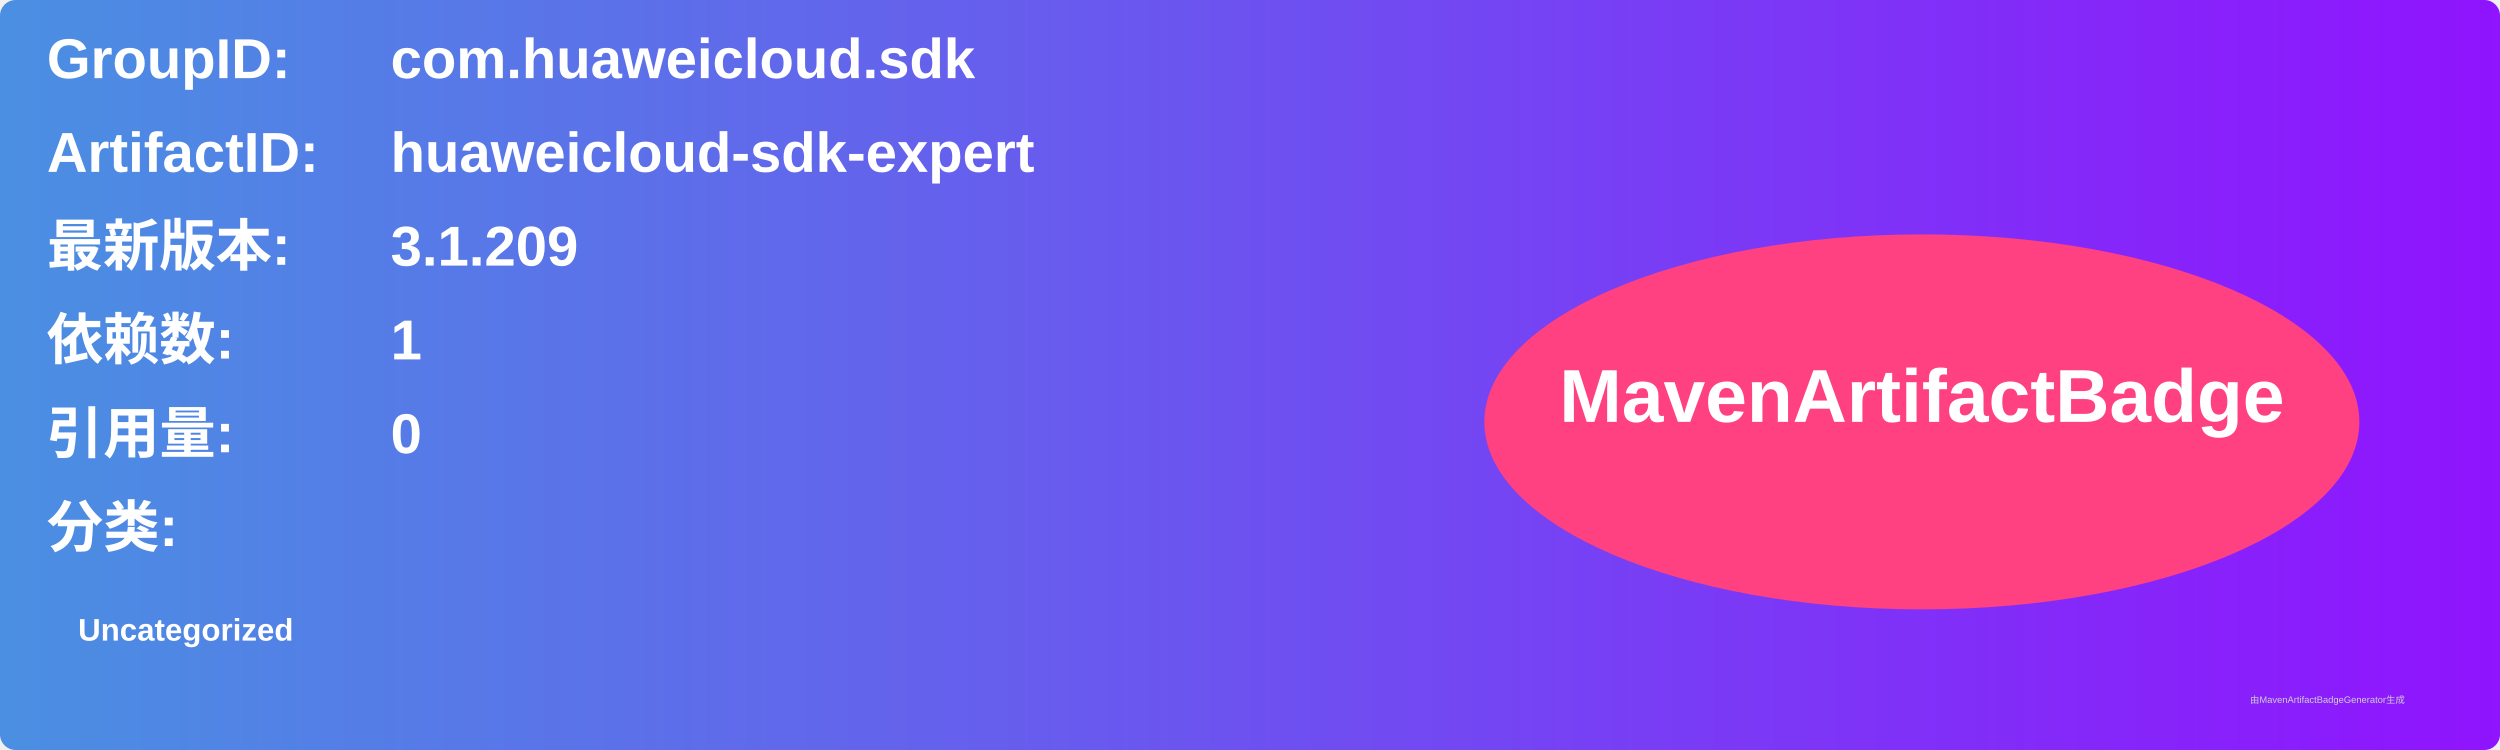
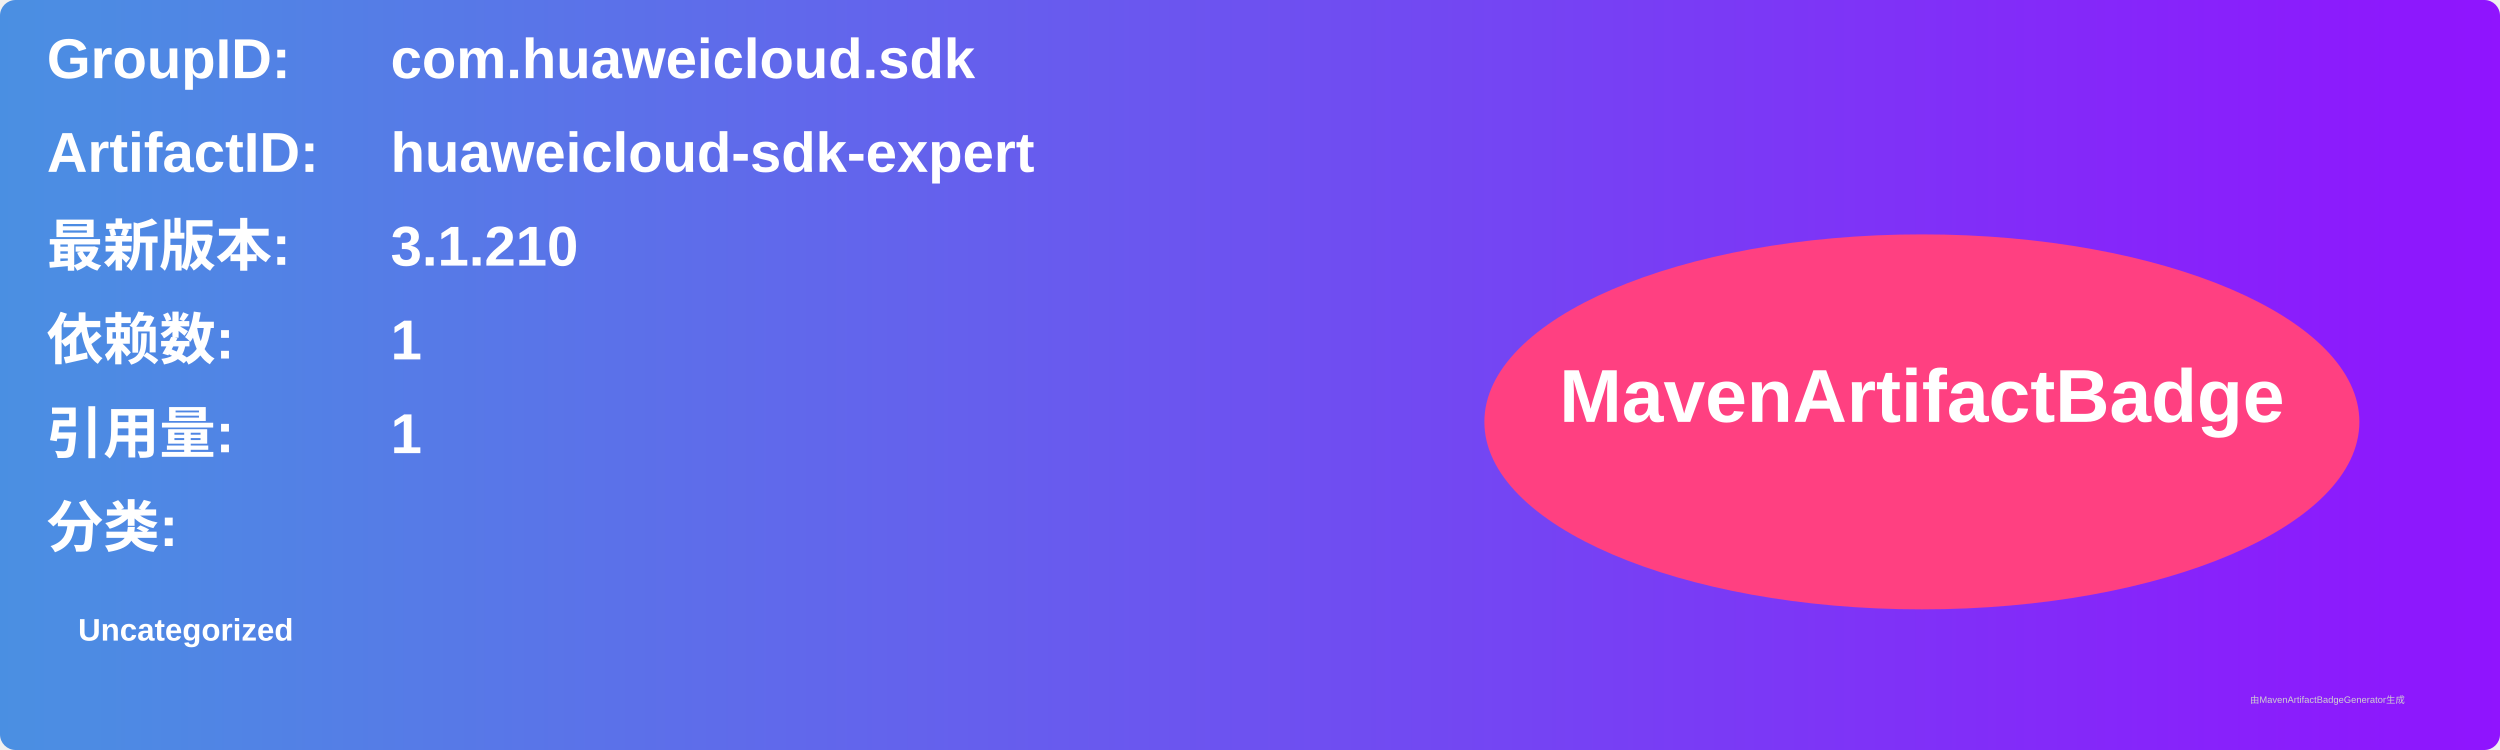
<svg xmlns="http://www.w3.org/2000/svg" width="800" height="240" viewBox="0 0 800 240">
  <linearGradient id="grad" x1="0%" y1="0%" x2="100%" y2="0%">
    <stop offset="0%" stop-color="#4a90e2" />
    <stop offset="100%" stop-color="#9013fe" />
  </linearGradient>
  <rect width="100%" height="100%" rx="5" ry="5" fill="url(#grad)" />
  <g transform="translate(15, 15)">
    <text x="0" y="10" font-family="Arial" font-size="18" fill="white" font-weight="bold" width="260">GroupID:</text>
    <text x="110" y="10" font-family="Arial" font-size="18" fill="white" font-weight="bold" width="460">com.huaweicloud.sdk</text>
    <text x="0" y="40" font-family="Arial" font-size="18" fill="white" font-weight="bold" width="260">ArtifactID:</text>
    <text x="110" y="40" font-family="Arial" font-size="18" fill="white" font-weight="bold" width="460">huaweicloud-sdk-expert</text>
    <text x="0" y="70" font-family="Arial" font-size="18" fill="white" font-weight="bold">最新版本:</text>
    <text x="110" y="70" font-family="Arial" font-size="18" fill="white" font-weight="bold">
-       <tspan font-weight="bold">3.1.209</tspan>
+       <tspan font-weight="bold">3.1.210</tspan>
    </text>
    <text x="0" y="100" font-family="Arial" font-size="18" fill="white" font-weight="bold">依赖数: </text>
    <text x="110" y="100" font-family="Arial" font-size="18" fill="white">
      <tspan font-weight="bold">1</tspan>
    </text>
    <text x="0" y="130" font-family="Arial" font-size="18" fill="white" font-weight="bold">引用量: </text>
    <text x="110" y="130" font-family="Arial" font-size="18" fill="white">
-       <tspan font-weight="bold">0</tspan>
+       <tspan font-weight="bold">1</tspan>
    </text>
    <text x="0" y="160" font-family="Arial" font-size="18" fill="white" font-weight="bold">分类:</text>
    <text x="10" y="190" font-family="Arial" font-size="10" fill="white">
      <tspan font-weight="bold">Uncategorized</tspan>
    </text>
    <ellipse cx="600" cy="120" rx="140" ry="60" fill="#ff4081" />
    <text x="600" y="120" text-anchor="middle" font-family="Arial" font-size="24" fill="white" font-weight="bold">MavenArtifactBadge</text>
  </g>
  <text x="720" y="225" font-family="Arial" font-size="3" fill="#d0d0d0">由MavenArtifactBadgeGenerator生成</text>
</svg>
